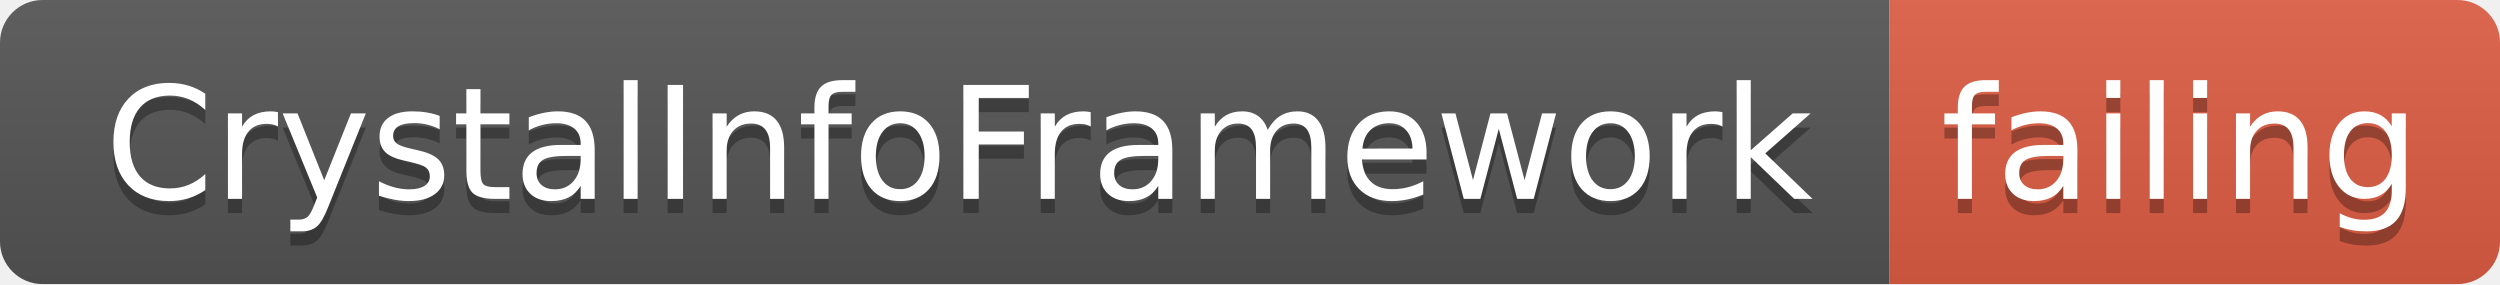
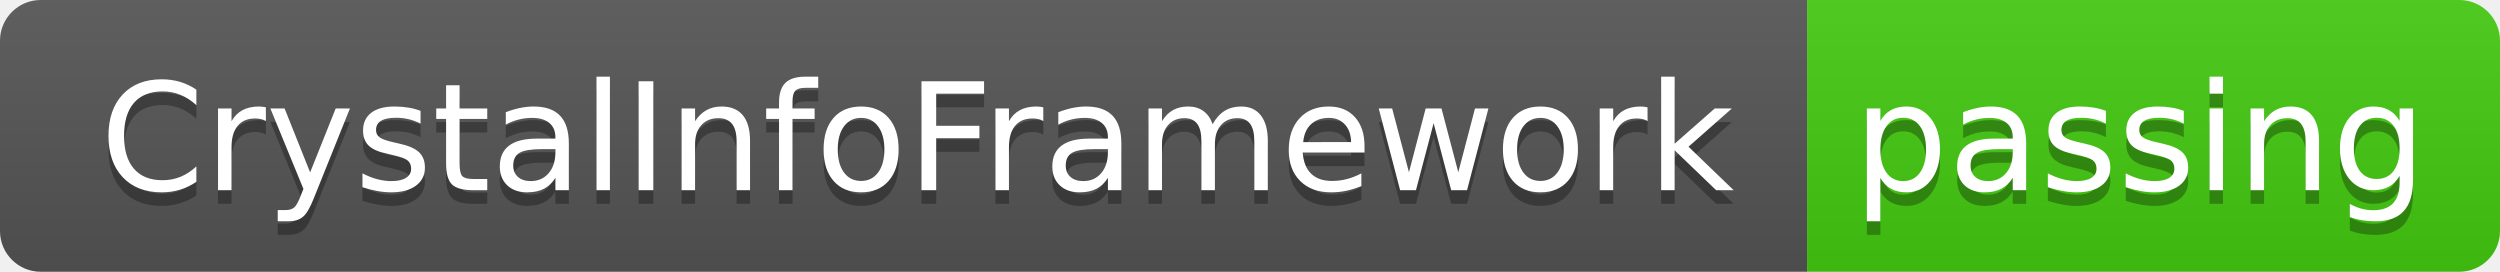
- <svg xmlns="http://www.w3.org/2000/svg" width="176" height="20">
+ <svg xmlns="http://www.w3.org/2000/svg" width="184" height="20">
  <linearGradient id="smooth" x2="0" y2="100%">
    <stop offset="0" stop-color="#bbb" stop-opacity=".1" />
    <stop offset="1" stop-opacity=".1" />
  </linearGradient>
  <clipPath id="round">
-     <rect width="176" height="20" rx="3" fill="#fff" />
+     <rect width="184" height="20" rx="3" fill="#fff" />
  </clipPath>
  <g clip-path="url(#round)">
    <rect width="133" height="20" fill="#555" />
-     <rect x="133" width="43" height="20" fill="#e05d44" />
-     <rect width="176" height="20" fill="url(#smooth)" />
+     <rect x="133" width="51" height="20" fill="#4c1" />
+     <rect width="184" height="20" fill="url(#smooth)" />
  </g>
  <g fill="#fff" text-anchor="middle" font-family="DejaVu Sans,Verdana,Geneva,sans-serif" font-size="110">
    <text x="675" y="150" fill="#010101" fill-opacity=".3" transform="scale(0.1)" textLength="1230" lengthAdjust="spacing">CrystalInfoFramework</text>
    <text x="675" y="140" transform="scale(0.1)" textLength="1230" lengthAdjust="spacing">CrystalInfoFramework</text>
-     <text x="1535" y="150" fill="#010101" fill-opacity=".3" transform="scale(0.1)" textLength="330" lengthAdjust="spacing">failing</text>
-     <text x="1535" y="140" transform="scale(0.1)" textLength="330" lengthAdjust="spacing">failing</text>
+     <text x="1575" y="150" fill="#010101" fill-opacity=".3" transform="scale(0.1)" textLength="410" lengthAdjust="spacing">passing</text>
+     <text x="1575" y="140" transform="scale(0.1)" textLength="410" lengthAdjust="spacing">passing</text>
  </g>
</svg>
